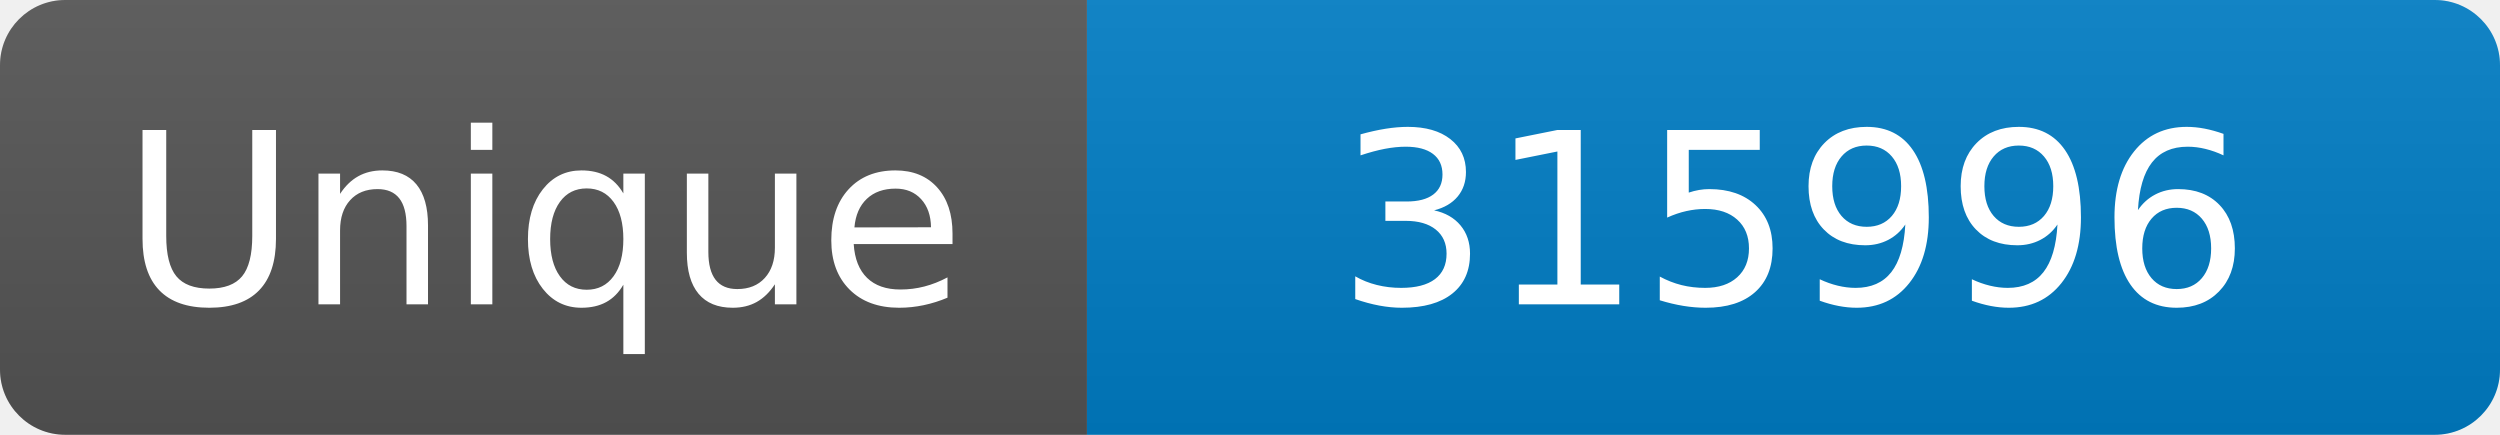
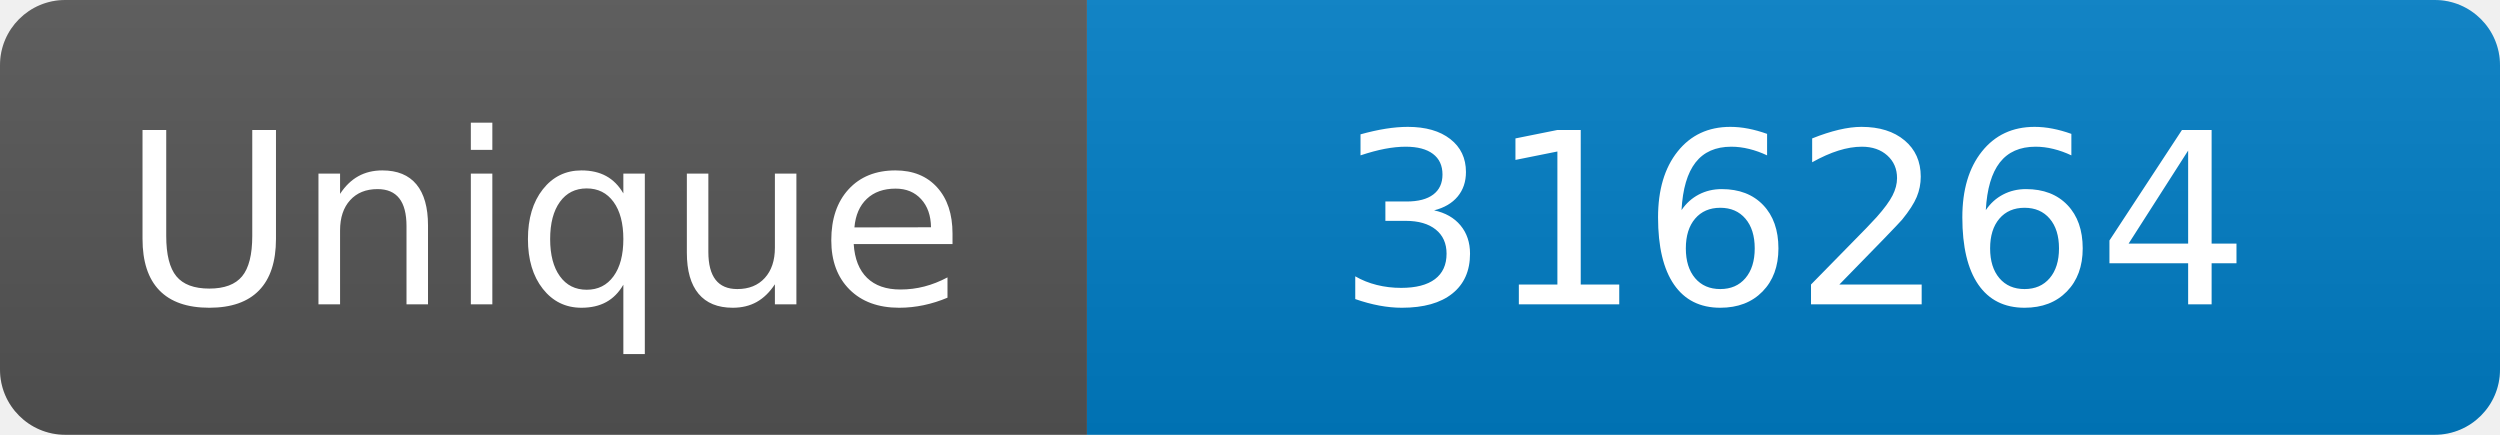
<svg xmlns="http://www.w3.org/2000/svg" width="115" height="20" role="img" aria-label="Maintained?: yes">
  <linearGradient id="s" x2="0" y2="100%">
    <stop offset="0" stop-color="#bbb" stop-opacity=".1" />
    <stop offset="1" stop-opacity=".1" />
  </linearGradient>
  <clipPath id="r">
    <rect width="115" height="20" rx="3" fill="#fff" />
  </clipPath>
  <g clip-path="url(#r)">
    <rect width="50" height="20" fill="#555" />
    <rect x="50" width="160" height="20" fill="#007ec6" />
    <rect width="115" height="20" fill="url(#s)" />
  </g>
  <g fill="#fff" text-anchor="middle" font-family="Verdana,Geneva,DejaVu Sans,sans-serif" font-size="110">
    <text x="250" y="140" transform="scale(.1)" fill="#fff">Unique</text>
-     <text x="825" y="140" transform="scale(.1)" fill="#fff">315996</text>
+     <text x="825" y="140" transform="scale(.1)" fill="#fff">316264</text>
  </g>
</svg>
